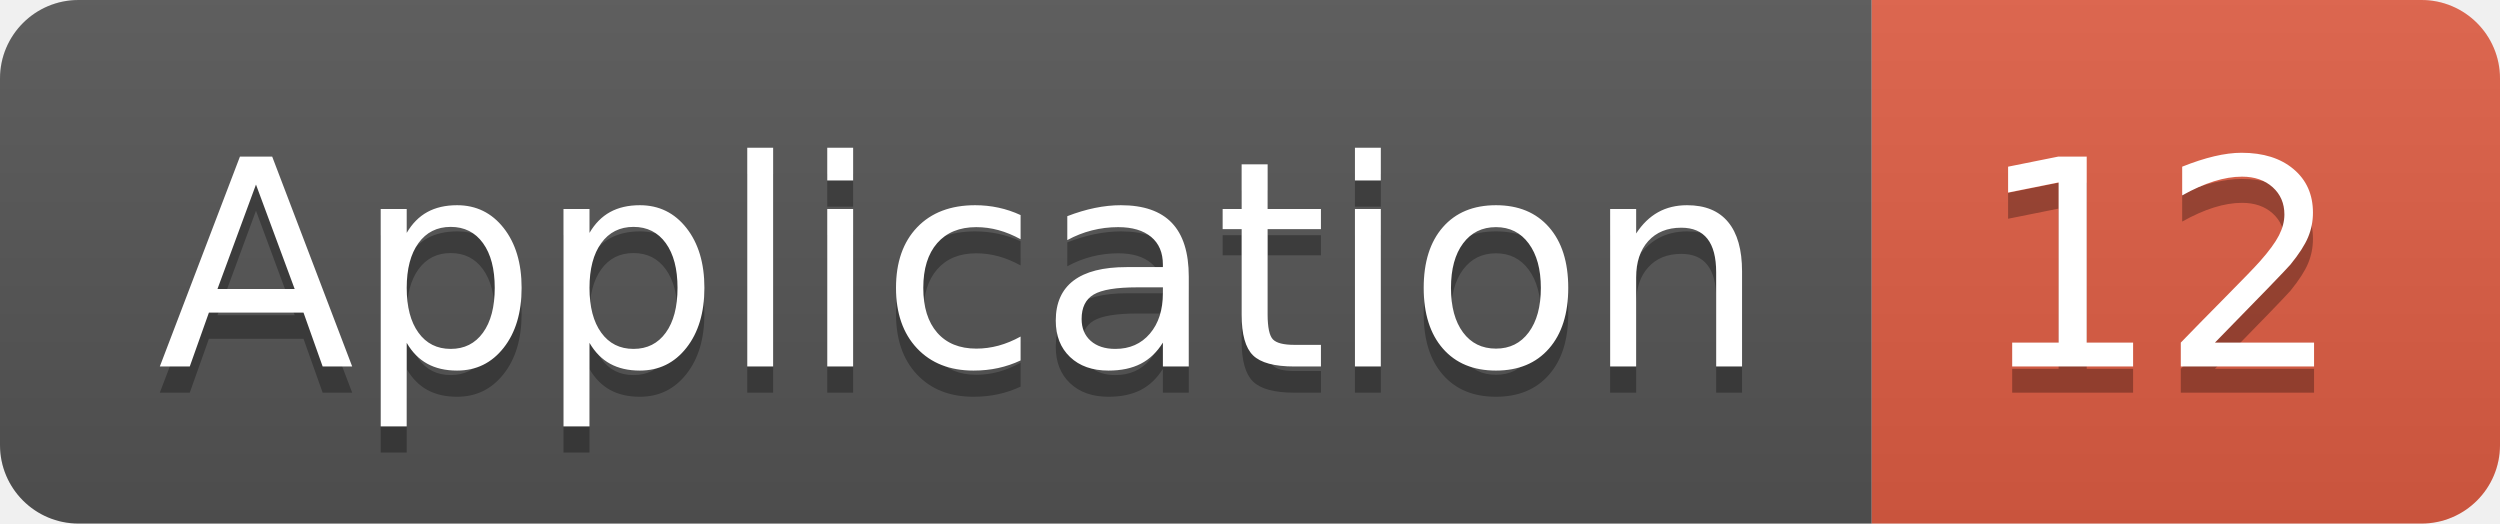
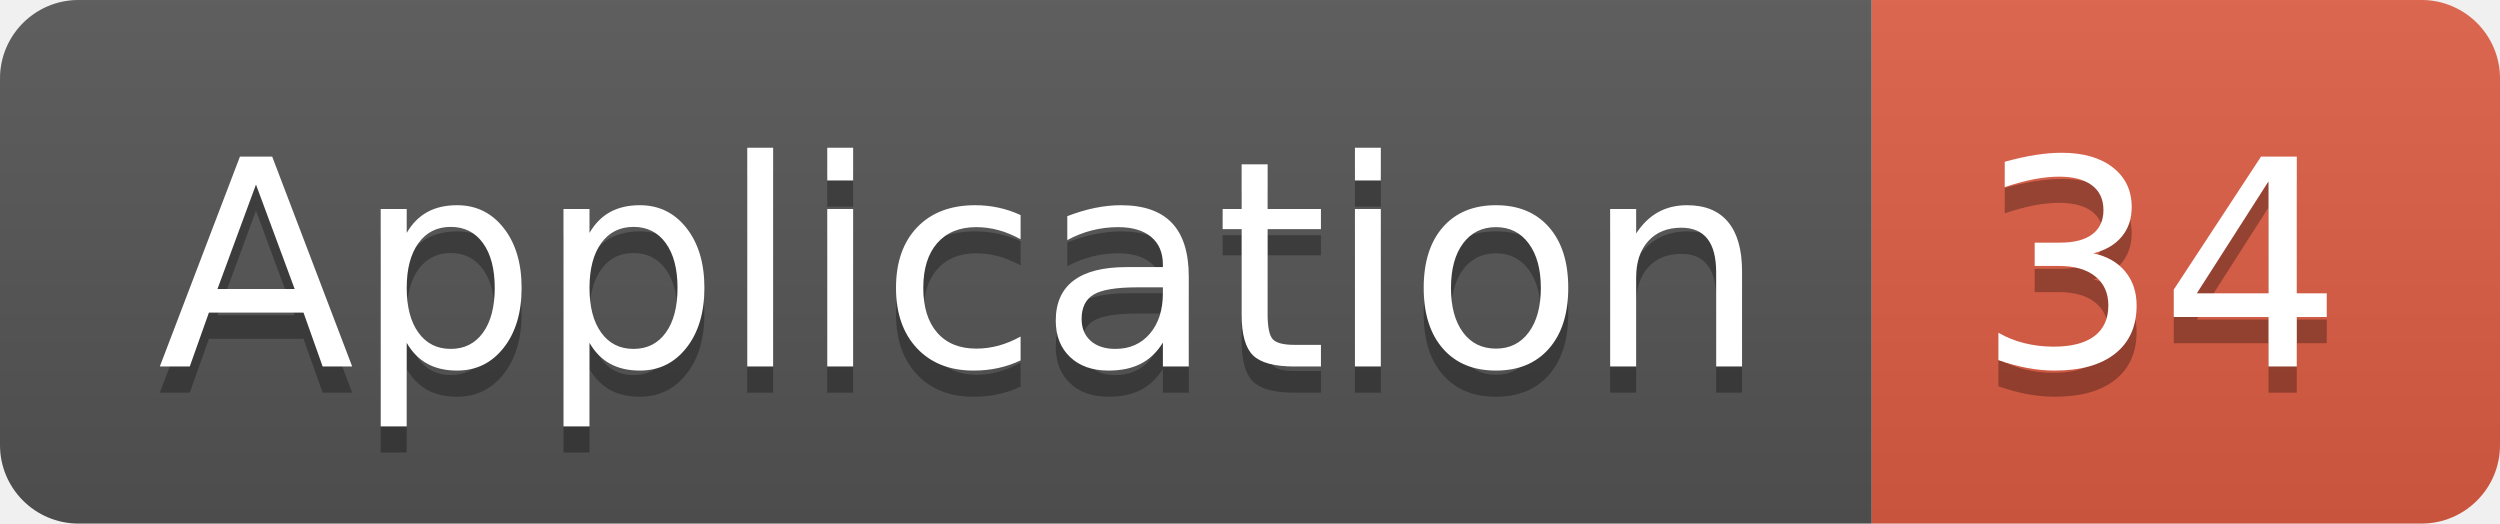
<svg xmlns="http://www.w3.org/2000/svg" width="95.5" height="20">
  <linearGradient id="smooth" x2="0" y2="100%">
    <stop offset="0" stop-color="#bbb" stop-opacity=".1" />
    <stop offset="1" stop-opacity=".1" />
  </linearGradient>
  <clipPath id="round">
    <rect width="95.5" height="20" rx="3" fill="#fff" />
  </clipPath>
  <g clip-path="url(#round)">
    <rect width="71.5" height="20" fill="#555" />
    <rect x="71.5" width="24.0" height="20" fill="#e05d44" />
    <rect width="95.5" height="20" fill="url(#smooth)" />
  </g>
  <g fill="#fff" text-anchor="middle" font-family="DejaVu Sans,Verdana,Geneva,sans-serif" font-size="110">
    <text x="367.5" y="150" fill="#010101" fill-opacity=".3" transform="scale(0.1)" textLength="615.0" lengthAdjust="spacing">Application</text>
    <text x="367.5" y="140" transform="scale(0.1)" textLength="615.0" lengthAdjust="spacing">Application</text>
-     <text x="825.0" y="150" fill="#010101" fill-opacity=".3" transform="scale(0.1)" textLength="140.0" lengthAdjust="spacing">12</text>
-     <text x="825.0" y="140" transform="scale(0.1)" textLength="140.0" lengthAdjust="spacing">12</text>
+     <text x="825.0" y="150" fill="#010101" fill-opacity=".3" transform="scale(0.1)" textLength="140.0" lengthAdjust="spacing">34</text>
+     <text x="825.0" y="140" transform="scale(0.1)" textLength="140.0" lengthAdjust="spacing">34</text>
  </g>
</svg>
